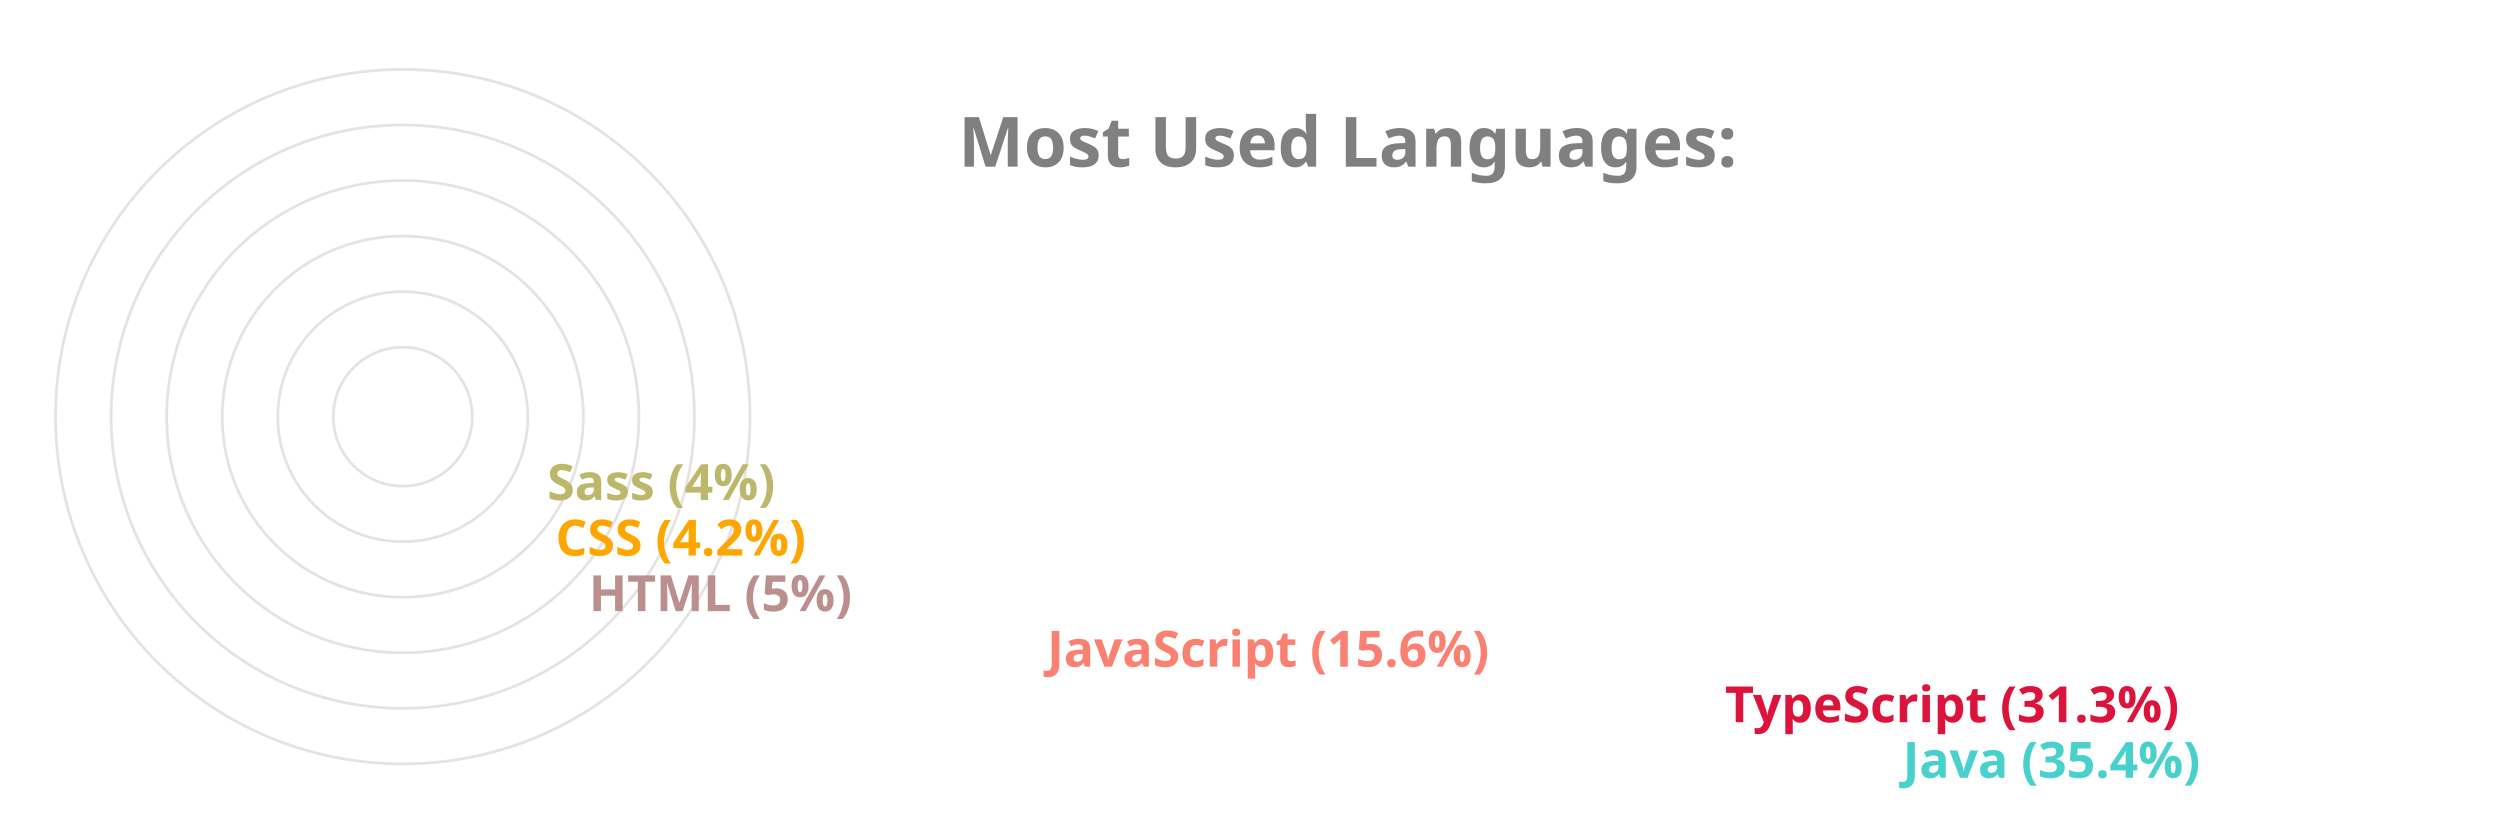
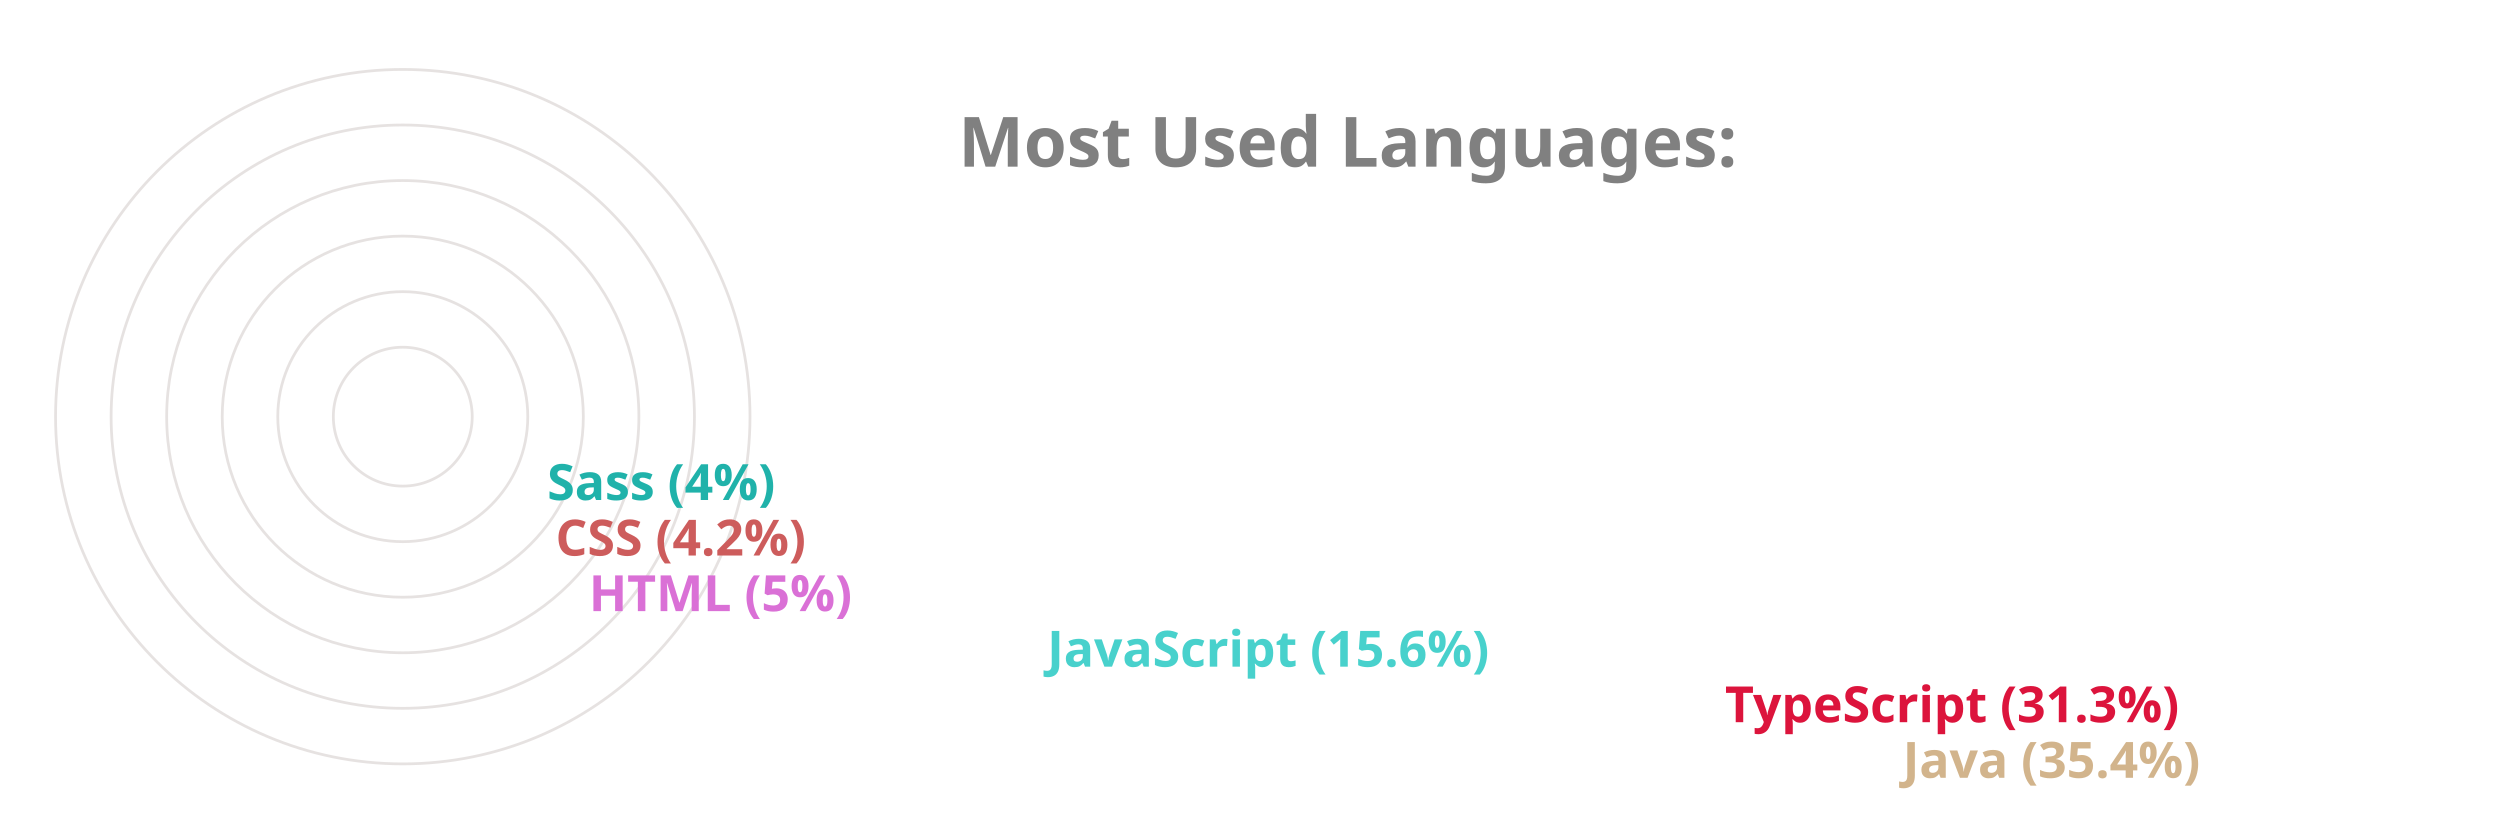
<svg xmlns="http://www.w3.org/2000/svg" viewBox="0 0 650 300" height="200px" width="600px">
  <style>
		.label {
			font: bold 25px sans-serif;
			color: #404040;
			-webkit-text-stroke: 1px white;
	  	}
		.name {
			font: bold 18px sans-serif;
			color: #404040;
	  	}

		.line {
			stroke-dasharray: 1000;
			stroke-dashoffset: 1000;
			animation: dash 3.5s ease-in-out forwards;	
			animation-iteration-count: infinite;
			animation-direction: alternate-reverse;
		}

		.path {
			stroke-dasharray: 1000;
			stroke-dashoffset: 1000;
			animation: dash 3.5s ease-in-out forwards;	
			animation-iteration-count: infinite;
			animation-direction: alternate-reverse;
		}
		  
		@keyframes dash {
			to {
				stroke-dashoffset: 0;
			}
		}

	</style>
  <g stroke="#E6E2E1" fill="none" stroke-width="1">
    <circle cx="20" cy="150" r="125" />
    <circle cx="20" cy="150" r="105" />
    <circle cx="20" cy="150" r="85" />
    <circle cx="20" cy="150" r="65" />
    <circle cx="20" cy="150" r="45" />
    <circle cx="20" cy="150" r="25" />
  </g>
  <g fill="none" stroke-width="20" class="line">
-     <line x2="550" y2="275" x1="20" y1="275" stroke="MediumTurquoise" />
+     <line x2="550" y2="275" x1="20" y1="275" stroke="Tan" />
    <line x2="486" y2="255" x1="20" y1="255" stroke="Crimson" />
-     <line x2="242" y2="235" x1="20" y1="235" stroke="Salmon" />
-     <line x2="77" y2="215" x1="20" y1="215" stroke="RosyBrown" />
-     <line x2="65" y2="195" x1="20" y1="195" stroke="Orange" />
-     <line x2="62" y2="175" x1="20" y1="175" stroke="DarkKhaki" />
+     <line x2="242" y2="235" x1="20" y1="235" stroke="MediumTurquoise" />
+     <line x2="77" y2="215" x1="20" y1="215" stroke="Orchid" />
+     <line x2="65" y2="195" x1="20" y1="195" stroke="IndianRed" />
+     <line x2="62" y2="175" x1="20" y1="175" stroke="LightSeaGreen" />
  </g>
  <g fill="none" stroke-width="20" stroke-linecap="round" class="path">
-     <path d="M 20 275 A 125 125 45 0 1 -82 78" stroke="MediumTurquoise" />
+     <path d="M 20 275 A 125 125 45 0 1 -82 78" stroke="Tan" />
    <path d="M 20 255 A 105 105 45 0 1 -70 95" stroke="Crimson" />
-     <path d="M 20 235 A 85 85 45 0 1 -61 126" stroke="Salmon" />
-     <path d="M 20 215 A 65 65 45 0 1 -44 144" stroke="RosyBrown" />
-     <path d="M 20 195 A 45 45 45 0 1 -24 146" stroke="Orange" />
-     <path d="M 20 175 A 25 25 45 0 1 -4 148" stroke="DarkKhaki" />
+     <path d="M 20 235 A 85 85 45 0 1 -61 126" stroke="MediumTurquoise" />
+     <path d="M 20 215 A 65 65 45 0 1 -44 144" stroke="Orchid" />
+     <path d="M 20 195 A 45 45 45 0 1 -24 146" stroke="IndianRed" />
+     <path d="M 20 175 A 25 25 45 0 1 -4 148" stroke="LightSeaGreen" />
  </g>
  <g class="name">
-     <text x="560" y="280" fill="MediumTurquoise">Java (35.4%)</text>
+     <text x="560" y="280" fill="Tan">Java (35.4%)</text>
    <text x="496" y="260" fill="Crimson">TypeScript (31.3%)</text>
-     <text x="252" y="240" fill="Salmon">JavaScript (15.6%)</text>
-     <text x="87" y="220" fill="RosyBrown">HTML (5%)</text>
-     <text x="75" y="200" fill="Orange">CSS (4.2%)</text>
-     <text x="72" y="180" fill="DarkKhaki">Sass (4%)</text>
+     <text x="252" y="240" fill="MediumTurquoise">JavaScript (15.6%)</text>
+     <text x="87" y="220" fill="Orchid">HTML (5%)</text>
+     <text x="75" y="200" fill="IndianRed">CSS (4.2%)</text>
+     <text x="72" y="180" fill="LightSeaGreen">Sass (4%)</text>
  </g>
  <g class="label">
    <text x="220" y="60" fill="grey">Most Used Languages:</text>
  </g>
</svg>
